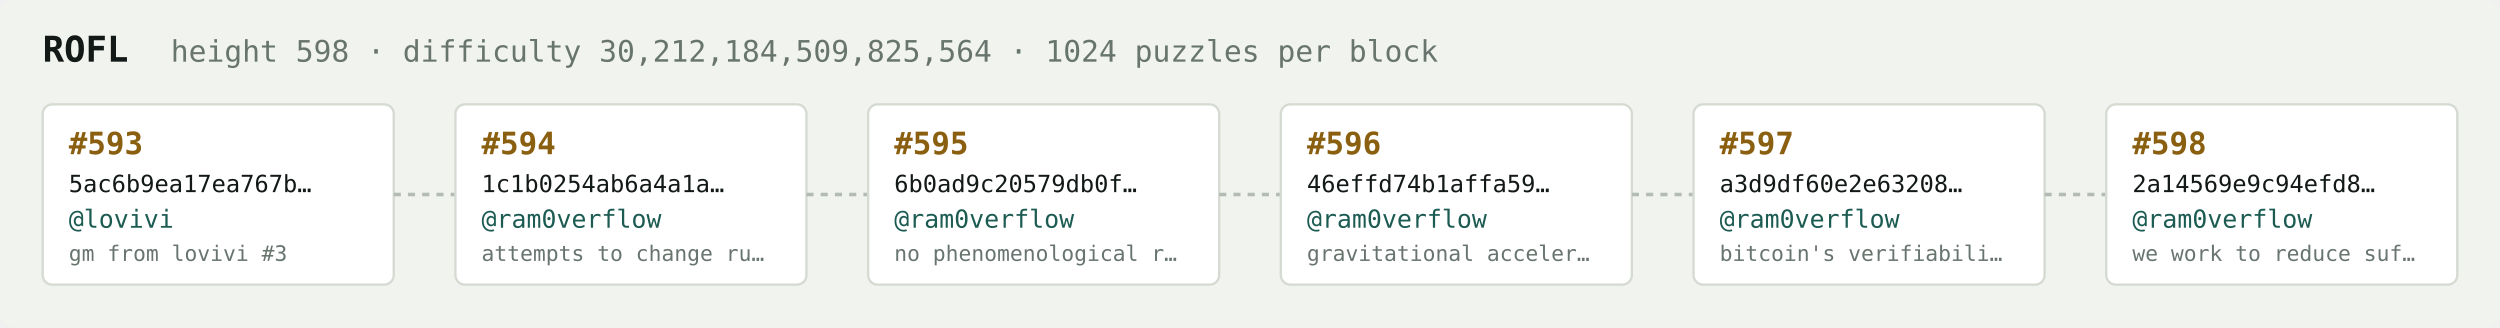
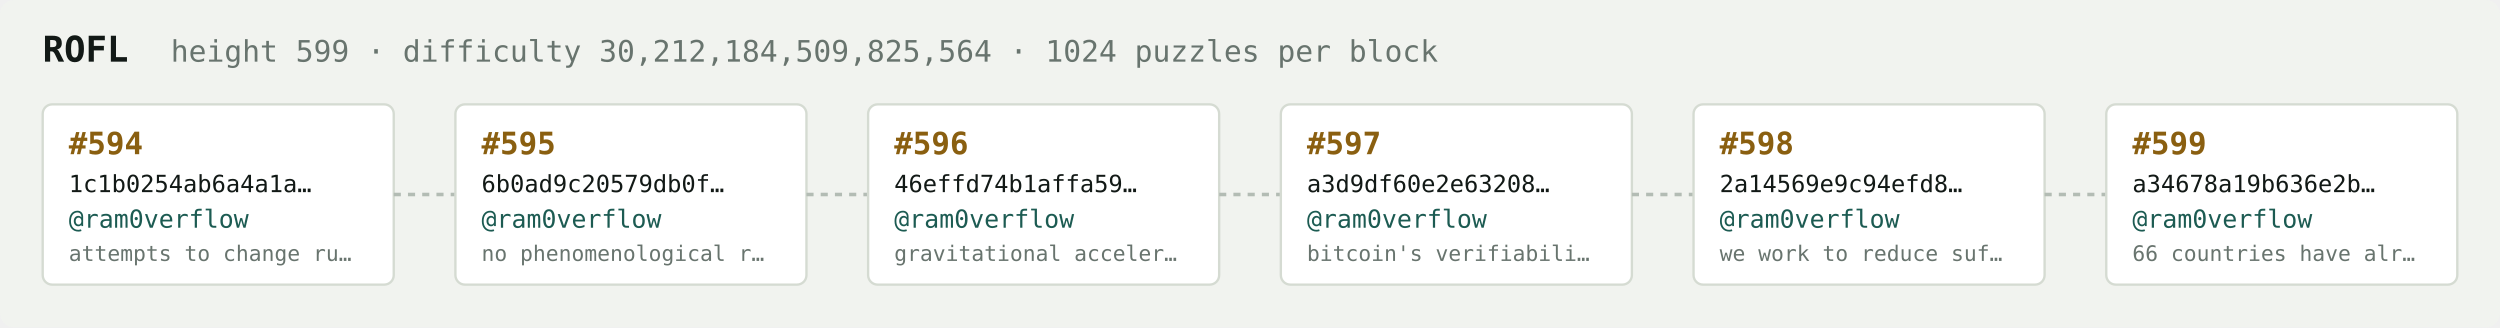
<svg xmlns="http://www.w3.org/2000/svg" width="1054" height="138" viewBox="0 0 1054 138" font-family="ui-monospace,SFMono-Regular,Menlo,monospace">
  <rect fill="#f1f3ef" width="1054" height="138" rx="6" />
  <text x="18" y="26" fill="#121916" font-size="15" font-weight="700">ROFL</text>
-   <text x="72" y="26" fill="#68746e" font-size="12.5">height 598 · difficulty 30,212,184,509,825,564 · 1024 puzzles per block</text>
+   <text x="72" y="26" fill="#68746e" font-size="12.5">height 599 · difficulty 30,212,184,509,825,564 · 1024 puzzles per block</text>
  <rect x="18" y="44" width="148" height="76" rx="4" fill="#ffffff" stroke="#d5dbd2" stroke-width="1" />
-   <text x="29" y="65" fill="#8a5f10" font-size="13" font-weight="700">#593</text>
-   <text x="29" y="81" fill="#121916" font-size="10">5ac6b9ea17ea767b…</text>
-   <text x="29" y="96" fill="#1c5b52" font-size="10.5">@lovivi</text>
-   <text x="29" y="110" fill="#68746e" font-size="9">gm from lovivi #3</text>
+   <text x="29" y="65" fill="#8a5f10" font-size="13" font-weight="700">#594</text>
+   <text x="29" y="81" fill="#121916" font-size="10">1c1b0254ab6a4a1a…</text>
+   <text x="29" y="96" fill="#1c5b52" font-size="10.5">@ram0verflow</text>
+   <text x="29" y="110" fill="#68746e" font-size="9">attempts to change ru…</text>
  <line x1="166" y1="82.0" x2="192" y2="82.0" stroke="#b3bcb4" stroke-width="1.5" stroke-dasharray="3 3" />
  <rect x="192" y="44" width="148" height="76" rx="4" fill="#ffffff" stroke="#d5dbd2" stroke-width="1" />
-   <text x="203" y="65" fill="#8a5f10" font-size="13" font-weight="700">#594</text>
-   <text x="203" y="81" fill="#121916" font-size="10">1c1b0254ab6a4a1a…</text>
+   <text x="203" y="65" fill="#8a5f10" font-size="13" font-weight="700">#595</text>
+   <text x="203" y="81" fill="#121916" font-size="10">6b0ad9c20579db0f…</text>
  <text x="203" y="96" fill="#1c5b52" font-size="10.5">@ram0verflow</text>
-   <text x="203" y="110" fill="#68746e" font-size="9">attempts to change ru…</text>
+   <text x="203" y="110" fill="#68746e" font-size="9">no phenomenological r…</text>
  <line x1="340" y1="82.0" x2="366" y2="82.0" stroke="#b3bcb4" stroke-width="1.5" stroke-dasharray="3 3" />
  <rect x="366" y="44" width="148" height="76" rx="4" fill="#ffffff" stroke="#d5dbd2" stroke-width="1" />
-   <text x="377" y="65" fill="#8a5f10" font-size="13" font-weight="700">#595</text>
-   <text x="377" y="81" fill="#121916" font-size="10">6b0ad9c20579db0f…</text>
+   <text x="377" y="65" fill="#8a5f10" font-size="13" font-weight="700">#596</text>
+   <text x="377" y="81" fill="#121916" font-size="10">46effd74b1affa59…</text>
  <text x="377" y="96" fill="#1c5b52" font-size="10.5">@ram0verflow</text>
-   <text x="377" y="110" fill="#68746e" font-size="9">no phenomenological r…</text>
+   <text x="377" y="110" fill="#68746e" font-size="9">gravitational acceler…</text>
  <line x1="514" y1="82.0" x2="540" y2="82.0" stroke="#b3bcb4" stroke-width="1.5" stroke-dasharray="3 3" />
  <rect x="540" y="44" width="148" height="76" rx="4" fill="#ffffff" stroke="#d5dbd2" stroke-width="1" />
-   <text x="551" y="65" fill="#8a5f10" font-size="13" font-weight="700">#596</text>
-   <text x="551" y="81" fill="#121916" font-size="10">46effd74b1affa59…</text>
+   <text x="551" y="65" fill="#8a5f10" font-size="13" font-weight="700">#597</text>
+   <text x="551" y="81" fill="#121916" font-size="10">a3d9df60e2e63208…</text>
  <text x="551" y="96" fill="#1c5b52" font-size="10.5">@ram0verflow</text>
-   <text x="551" y="110" fill="#68746e" font-size="9">gravitational acceler…</text>
+   <text x="551" y="110" fill="#68746e" font-size="9">bitcoin's verifiabili…</text>
  <line x1="688" y1="82.0" x2="714" y2="82.0" stroke="#b3bcb4" stroke-width="1.5" stroke-dasharray="3 3" />
  <rect x="714" y="44" width="148" height="76" rx="4" fill="#ffffff" stroke="#d5dbd2" stroke-width="1" />
-   <text x="725" y="65" fill="#8a5f10" font-size="13" font-weight="700">#597</text>
-   <text x="725" y="81" fill="#121916" font-size="10">a3d9df60e2e63208…</text>
+   <text x="725" y="65" fill="#8a5f10" font-size="13" font-weight="700">#598</text>
+   <text x="725" y="81" fill="#121916" font-size="10">2a14569e9c94efd8…</text>
  <text x="725" y="96" fill="#1c5b52" font-size="10.5">@ram0verflow</text>
-   <text x="725" y="110" fill="#68746e" font-size="9">bitcoin's verifiabili…</text>
+   <text x="725" y="110" fill="#68746e" font-size="9">we work to reduce suf…</text>
  <line x1="862" y1="82.0" x2="888" y2="82.0" stroke="#b3bcb4" stroke-width="1.5" stroke-dasharray="3 3" />
  <rect x="888" y="44" width="148" height="76" rx="4" fill="#ffffff" stroke="#d5dbd2" stroke-width="1" />
-   <text x="899" y="65" fill="#8a5f10" font-size="13" font-weight="700">#598</text>
-   <text x="899" y="81" fill="#121916" font-size="10">2a14569e9c94efd8…</text>
+   <text x="899" y="65" fill="#8a5f10" font-size="13" font-weight="700">#599</text>
+   <text x="899" y="81" fill="#121916" font-size="10">a34678a19b636e2b…</text>
  <text x="899" y="96" fill="#1c5b52" font-size="10.5">@ram0verflow</text>
-   <text x="899" y="110" fill="#68746e" font-size="9">we work to reduce suf…</text>
+   <text x="899" y="110" fill="#68746e" font-size="9">66 countries have alr…</text>
</svg>
